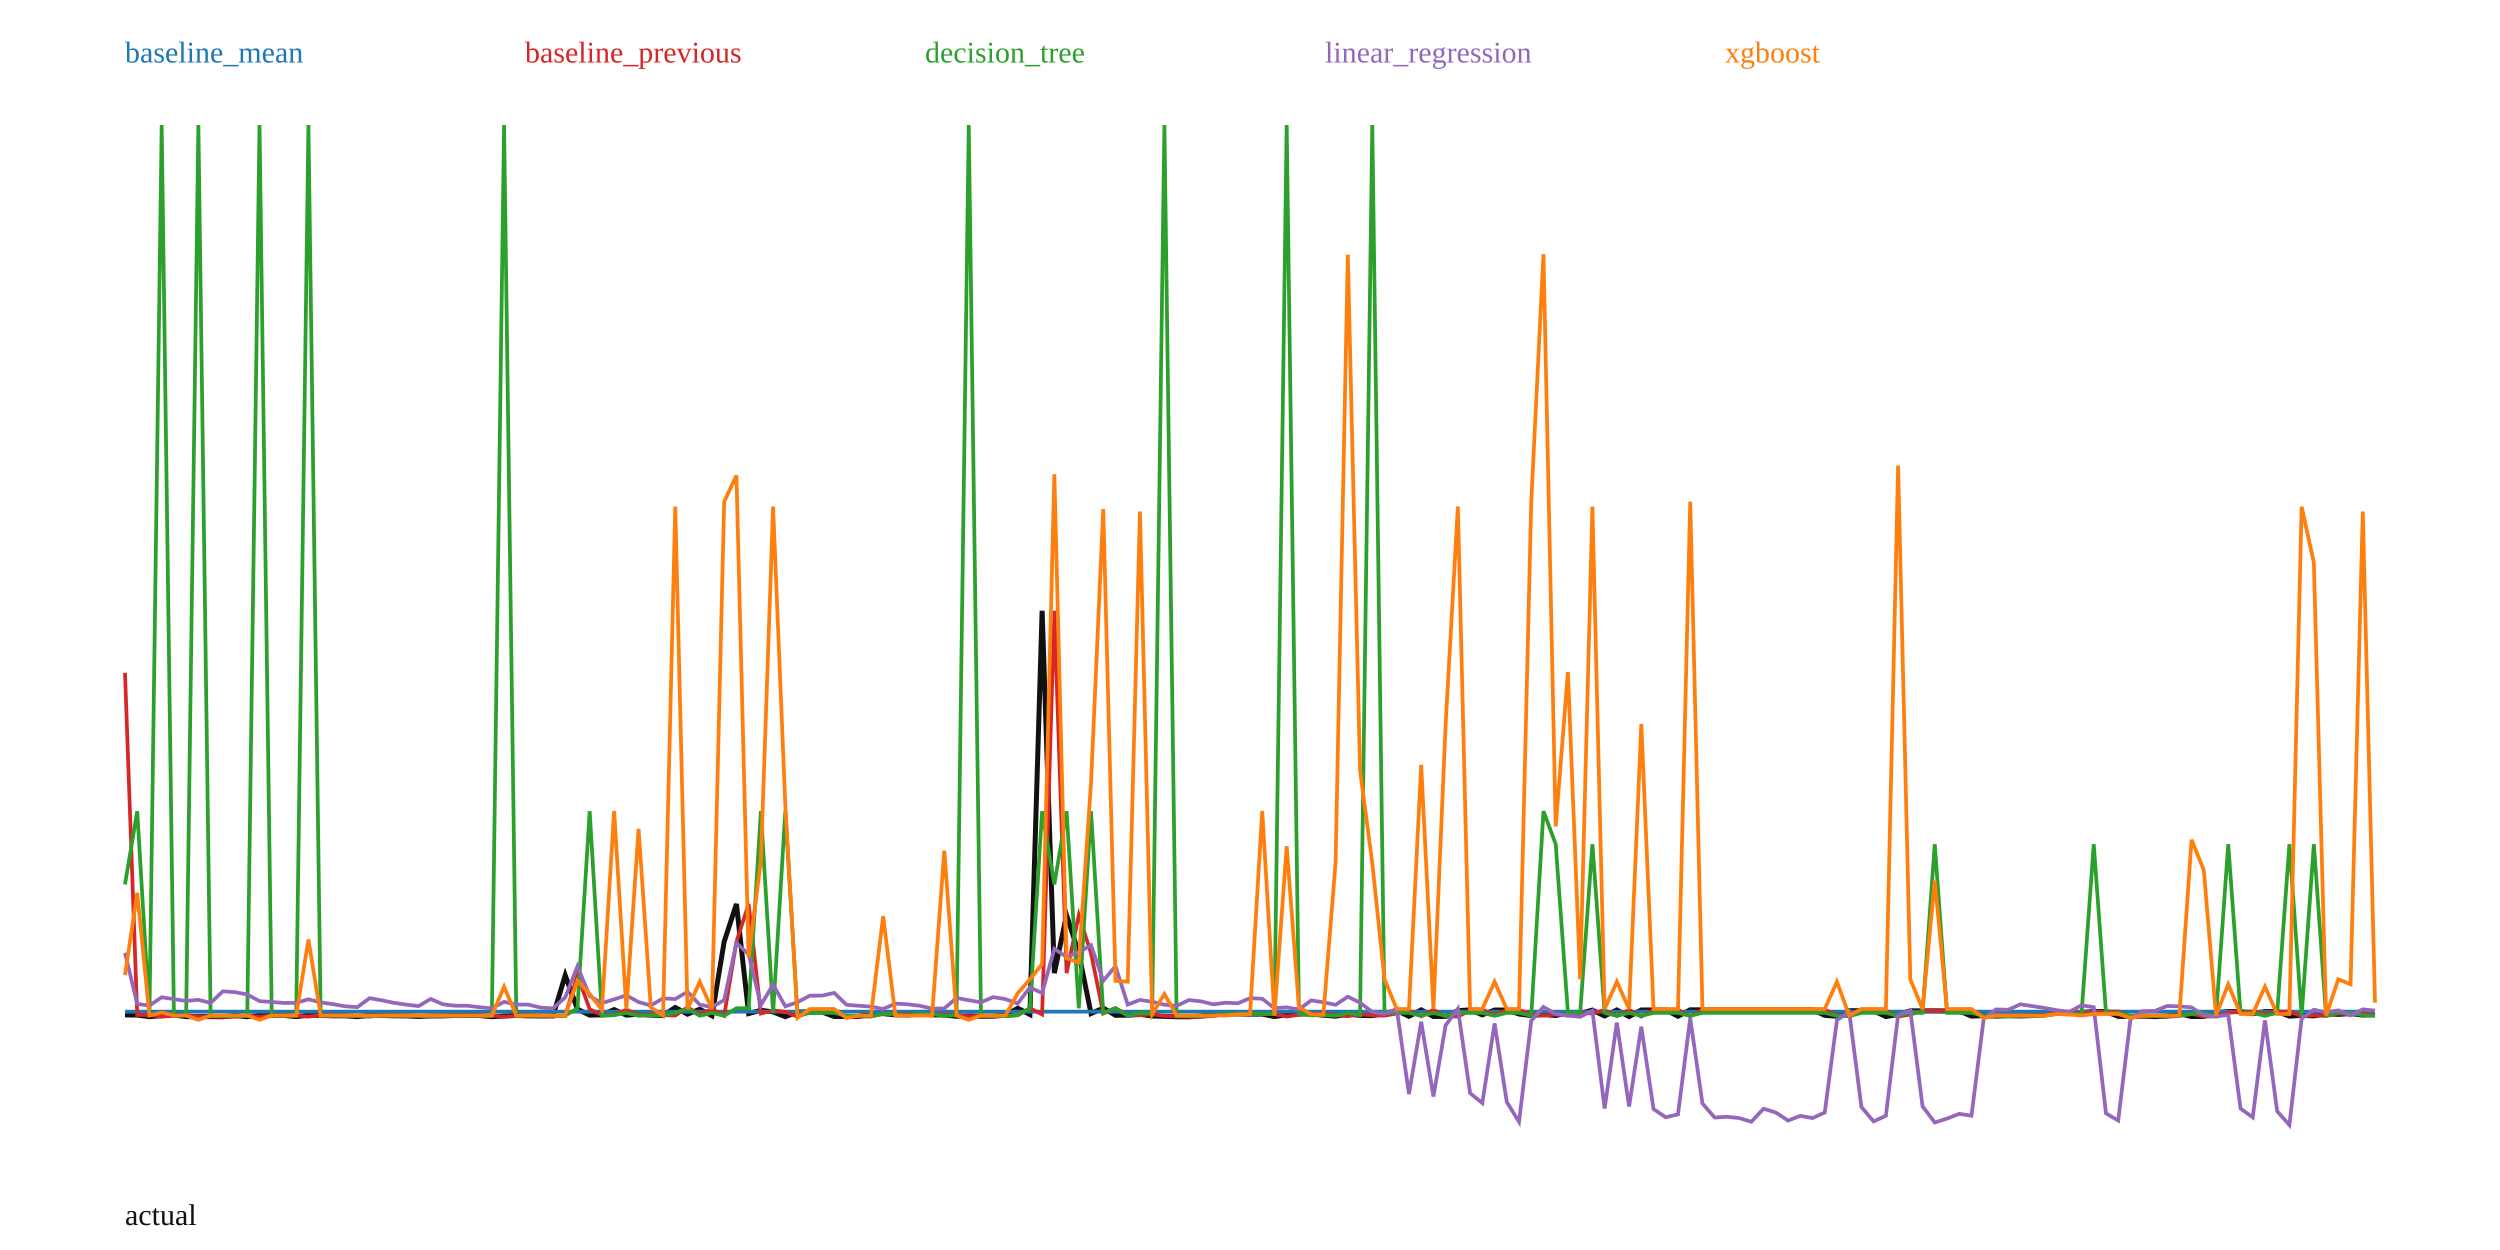
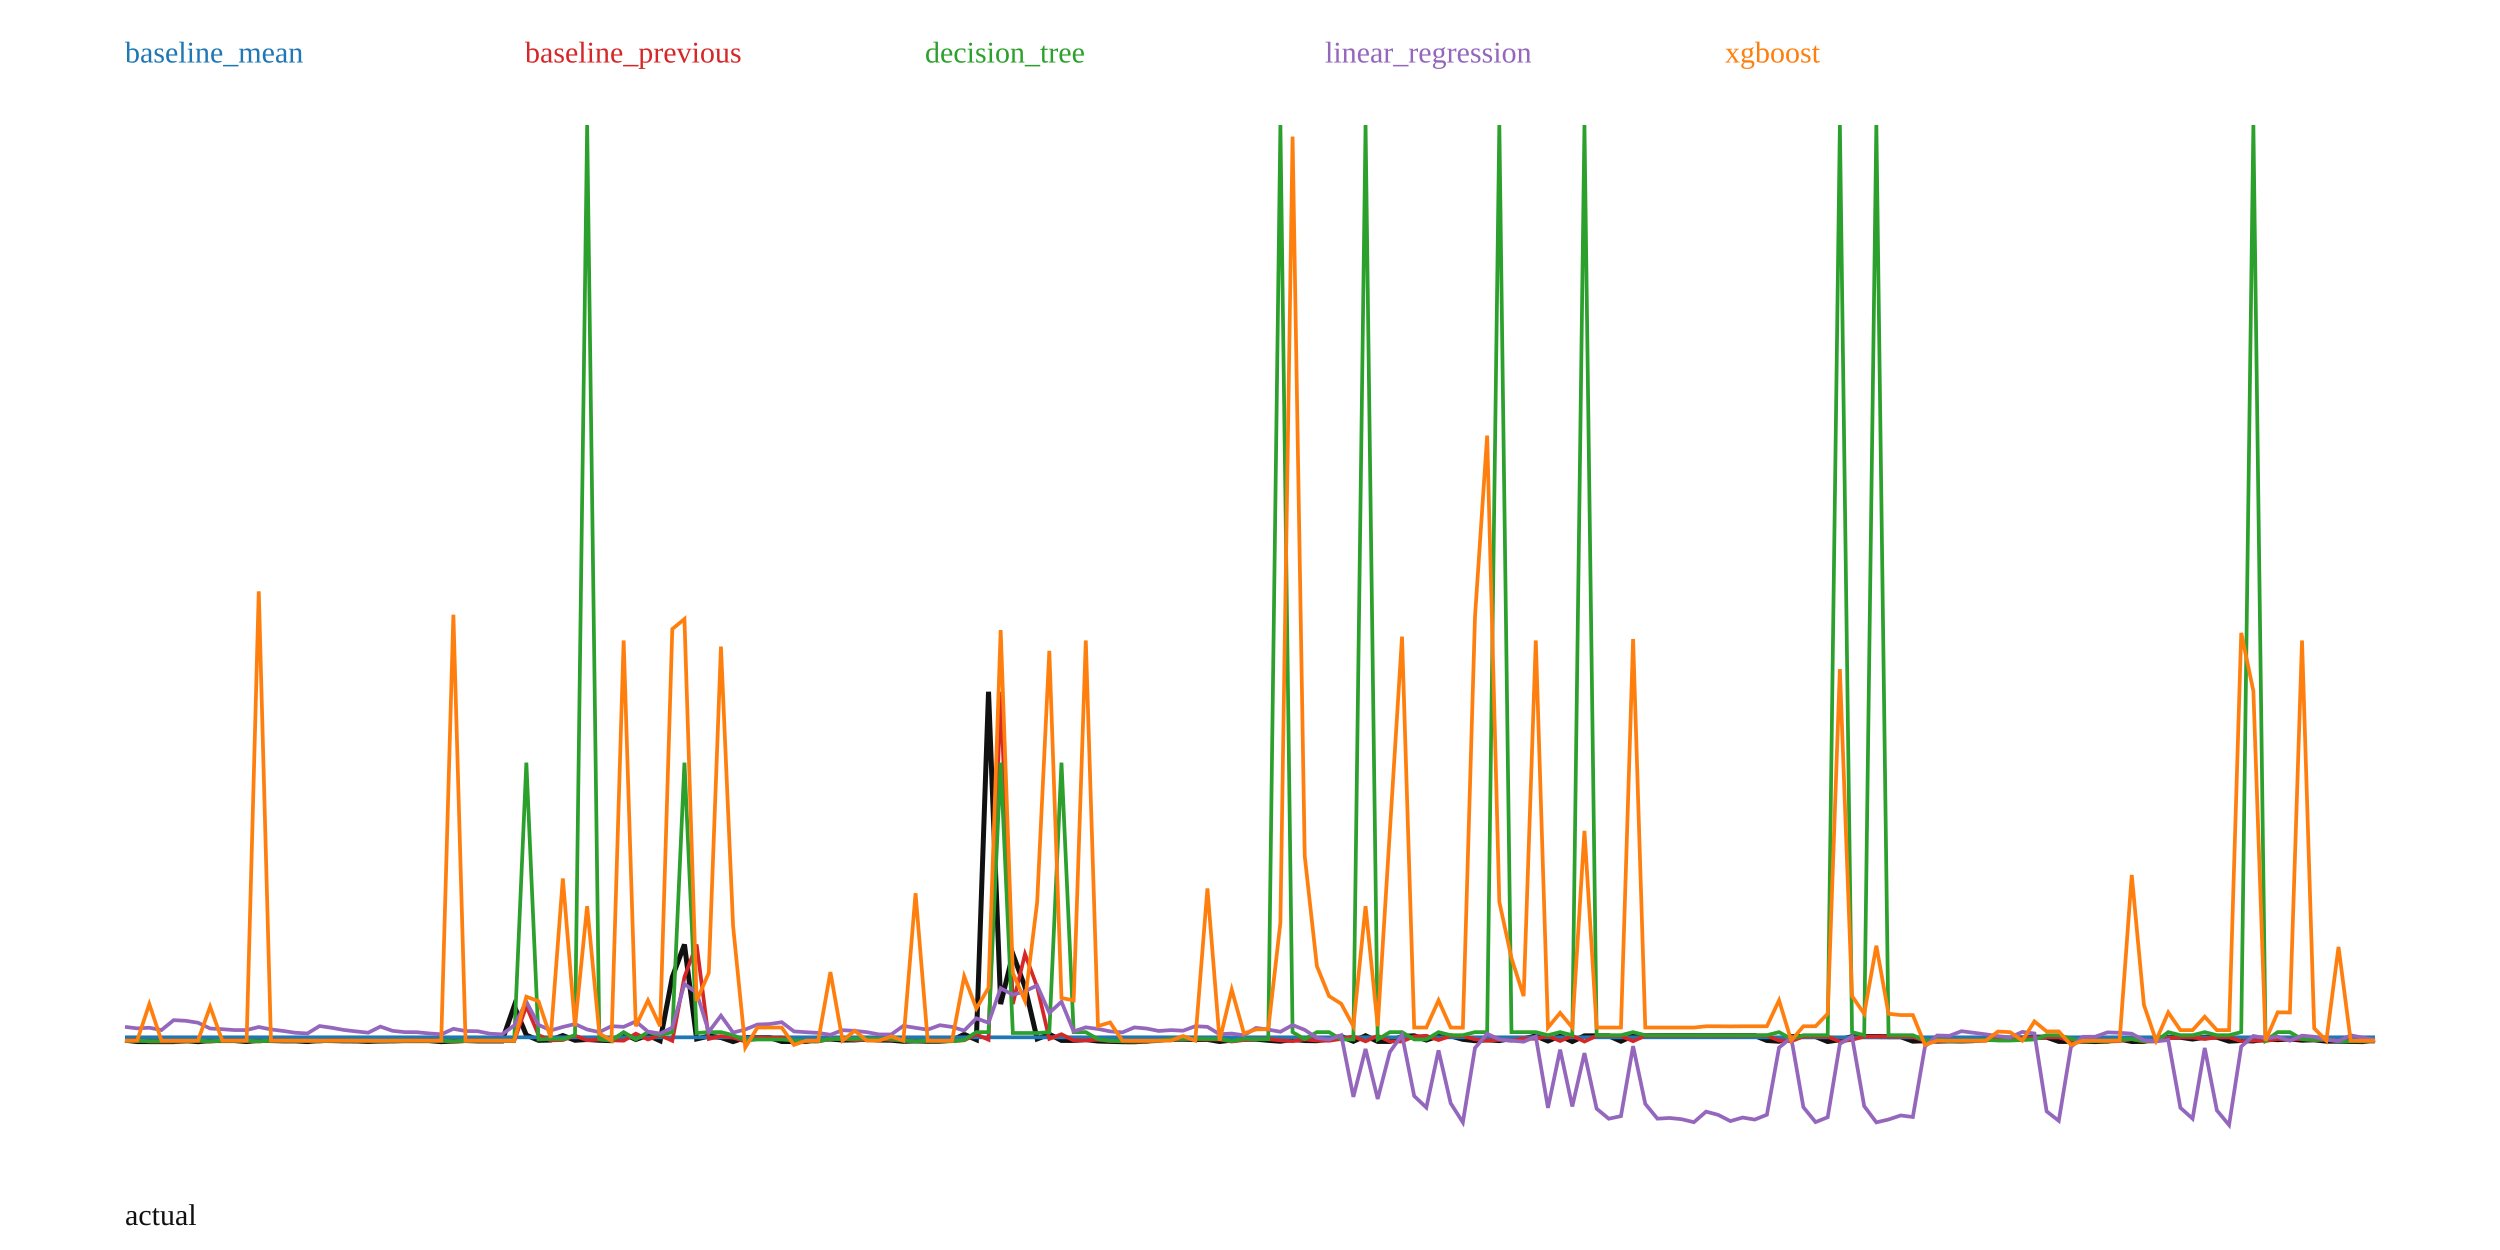
<svg xmlns="http://www.w3.org/2000/svg" width="1000" height="500" viewBox="0 0 1000 500">
  <rect width="100%" height="100%" fill="white" />
-   <polyline fill="none" stroke="#111" stroke-width="2" points="50.00,405.97 54.89,406.03 59.78,406.67 64.67,406.27 69.57,406.02 74.46,406.64 79.35,406.66 84.24,406.66 89.13,406.68 94.02,406.20 98.91,406.69 103.80,406.17 108.70,406.18 113.59,406.19 118.48,406.64 123.37,406.10 128.26,406.16 133.15,406.32 138.04,406.32 142.93,406.66 147.83,406.11 152.72,406.18 157.61,406.33 162.50,406.36 167.39,406.59 172.28,406.35 177.17,406.35 182.07,406.19 186.96,406.20 191.85,406.21 196.74,406.68 201.63,406.39 206.52,406.16 211.41,406.36 216.30,406.38 221.20,406.37 226.09,390.14 230.98,403.66 235.87,406.06 240.76,405.94 245.65,403.85 250.54,406.05 255.43,405.68 260.33,406.05 265.22,406.22 270.11,402.99 275.00,405.67 279.89,403.69 284.78,406.28 289.67,376.68 294.57,361.59 299.46,405.42 304.35,404.12 309.24,404.76 314.13,406.67 319.02,404.76 323.91,404.82 328.80,404.78 333.70,406.60 338.59,406.64 343.48,406.60 348.37,405.47 353.26,405.46 358.15,405.93 363.04,405.89 367.93,405.50 372.83,405.93 377.72,406.00 382.61,406.52 387.50,406.35 392.39,406.51 397.28,406.47 402.17,406.04 407.07,403.30 411.96,405.78 416.85,244.30 421.74,389.24 426.63,366.04 431.52,381.30 436.41,405.40 441.30,403.25 446.20,406.11 451.09,406.09 455.98,405.73 460.87,406.39 465.76,406.55 470.65,406.70 475.54,406.75 480.43,406.37 485.33,405.60 490.22,405.57 495.11,405.56 500.00,405.68 504.89,405.64 509.78,406.63 514.67,405.92 519.57,405.55 524.46,405.52 529.35,406.08 534.24,406.48 539.13,405.63 544.02,406.16 548.91,406.25 553.80,405.41 558.70,404.24 563.59,406.51 568.48,403.95 573.37,406.59 578.26,406.58 583.15,404.26 588.04,403.95 592.93,405.94 597.83,404.02 602.72,404.03 607.61,405.60 612.50,406.26 617.39,405.79 622.28,406.20 627.17,405.22 632.07,405.35 636.96,404.05 641.85,406.38 646.74,403.99 651.63,406.63 656.52,403.99 661.41,403.97 666.30,403.98 671.20,406.49 676.09,403.92 680.98,403.94 685.87,403.92 690.76,403.89 695.65,403.90 700.54,403.88 705.43,403.88 710.33,403.90 715.22,403.87 720.11,403.87 725.00,403.88 729.89,406.14 734.78,406.50 739.67,404.27 744.57,404.31 749.46,404.32 754.35,406.63 759.24,405.80 764.13,404.33 769.02,404.32 773.91,404.33 778.80,404.37 783.70,404.38 788.59,406.45 793.48,406.27 798.37,406.44 803.26,406.31 808.15,406.38 813.04,406.21 817.93,404.96 822.83,404.98 827.72,405.19 832.61,405.00 837.50,404.61 842.39,404.61 847.28,406.57 852.17,406.58 857.07,406.43 861.96,406.66 866.85,406.39 871.74,405.48 876.63,406.61 881.52,406.57 886.41,405.13 891.30,404.61 896.20,404.64 901.09,405.49 905.98,404.61 910.87,404.61 915.76,406.46 920.65,406.15 925.54,406.36 930.43,405.42 935.33,405.76 940.22,405.43 945.11,406.00 950.00,405.83" />
-   <polyline fill="none" stroke="#1f77b4" stroke-width="1.5" points="50.00,404.66 54.89,404.66 59.78,404.66 64.67,404.66 69.57,404.66 74.46,404.66 79.35,404.66 84.24,404.66 89.13,404.66 94.02,404.66 98.91,404.66 103.80,404.66 108.70,404.66 113.59,404.66 118.48,404.66 123.37,404.66 128.26,404.66 133.15,404.66 138.04,404.66 142.93,404.66 147.83,404.66 152.72,404.66 157.61,404.66 162.50,404.66 167.39,404.66 172.28,404.66 177.17,404.66 182.07,404.66 186.96,404.66 191.85,404.66 196.74,404.66 201.63,404.66 206.52,404.66 211.41,404.66 216.30,404.66 221.20,404.66 226.09,404.66 230.98,404.66 235.87,404.66 240.76,404.66 245.65,404.66 250.54,404.66 255.43,404.66 260.33,404.66 265.22,404.66 270.11,404.66 275.00,404.66 279.89,404.66 284.78,404.66 289.67,404.66 294.57,404.66 299.46,404.66 304.35,404.66 309.24,404.66 314.13,404.66 319.02,404.66 323.91,404.66 328.80,404.66 333.70,404.66 338.59,404.66 343.48,404.66 348.37,404.66 353.26,404.66 358.15,404.66 363.04,404.66 367.93,404.66 372.83,404.66 377.72,404.66 382.61,404.66 387.50,404.66 392.39,404.66 397.28,404.66 402.17,404.66 407.07,404.66 411.96,404.66 416.85,404.66 421.74,404.66 426.63,404.66 431.52,404.66 436.41,404.66 441.30,404.66 446.20,404.66 451.09,404.66 455.98,404.66 460.87,404.66 465.76,404.66 470.65,404.66 475.54,404.66 480.43,404.66 485.33,404.66 490.22,404.66 495.11,404.66 500.00,404.66 504.89,404.66 509.78,404.66 514.67,404.66 519.57,404.66 524.46,404.66 529.35,404.66 534.24,404.66 539.13,404.66 544.02,404.66 548.91,404.66 553.80,404.66 558.70,404.66 563.59,404.66 568.48,404.66 573.37,404.66 578.26,404.66 583.15,404.66 588.04,404.66 592.93,404.66 597.83,404.66 602.72,404.66 607.61,404.66 612.50,404.66 617.39,404.66 622.28,404.66 627.17,404.66 632.07,404.66 636.96,404.66 641.85,404.66 646.74,404.66 651.63,404.66 656.52,404.66 661.41,404.66 666.30,404.66 671.20,404.66 676.09,404.66 680.98,404.66 685.87,404.66 690.76,404.66 695.65,404.66 700.54,404.66 705.43,404.66 710.33,404.66 715.22,404.66 720.11,404.66 725.00,404.66 729.89,404.66 734.78,404.66 739.67,404.66 744.57,404.66 749.46,404.66 754.35,404.66 759.24,404.66 764.13,404.66 769.02,404.66 773.91,404.66 778.80,404.66 783.70,404.66 788.59,404.66 793.48,404.66 798.37,404.66 803.26,404.66 808.15,404.66 813.04,404.66 817.93,404.66 822.83,404.66 827.72,404.66 832.61,404.66 837.50,404.66 842.39,404.66 847.28,404.66 852.17,404.66 857.07,404.66 861.96,404.66 866.85,404.66 871.74,404.66 876.63,404.66 881.52,404.66 886.41,404.66 891.30,404.66 896.20,404.66 901.09,404.66 905.98,404.66 910.87,404.66 915.76,404.66 920.65,404.66 925.54,404.66 930.43,404.66 935.33,404.66 940.22,404.66 945.11,404.66 950.00,404.66" />
+   <polyline fill="none" stroke="#111" stroke-width="2" points="50.00,416.09 54.86,416.62 59.73,416.64 64.59,416.65 69.46,416.66 74.32,416.24 79.19,416.67 84.05,416.22 88.92,416.23 93.78,416.23 98.65,416.62 103.51,416.16 108.38,416.22 113.24,416.35 118.11,416.35 122.97,416.64 127.84,416.17 132.70,416.23 137.57,416.36 142.43,416.38 147.30,416.58 152.16,416.38 157.03,416.37 161.89,416.24 166.76,416.25 171.62,416.26 176.49,416.66 181.35,416.41 186.22,416.21 191.08,416.38 195.95,416.40 200.81,416.39 205.68,402.40 210.54,414.05 215.41,416.13 220.27,416.02 225.14,414.22 230.00,416.11 234.86,415.80 239.73,416.11 244.59,416.27 249.46,413.48 254.32,415.79 259.19,414.08 264.05,416.31 268.92,390.80 273.78,377.80 278.65,415.57 283.51,414.45 288.38,415.00 293.24,416.65 298.11,415.01 302.97,415.06 307.84,415.02 312.70,416.59 317.57,416.63 322.43,416.59 327.30,415.62 332.16,415.61 337.03,416.02 341.89,415.98 346.76,415.64 351.62,416.01 356.49,416.08 361.35,416.52 366.22,416.37 371.08,416.51 375.95,416.48 380.81,416.11 385.68,413.74 390.54,415.88 395.41,276.69 400.27,401.63 405.14,381.63 410.00,394.78 414.86,415.56 419.73,413.70 424.59,416.17 429.46,416.16 434.32,415.85 439.19,416.41 444.05,416.55 448.92,416.68 453.78,416.72 458.65,416.40 463.51,415.73 468.38,415.71 473.24,415.69 478.11,415.80 482.97,415.77 487.84,416.61 492.70,416.01 497.57,415.68 502.43,415.66 507.30,416.14 512.16,416.49 517.03,415.75 521.89,416.21 526.76,416.29 531.62,415.56 536.49,414.55 541.35,416.52 546.22,414.30 551.08,416.58 555.95,416.57 560.81,414.57 565.68,414.31 570.54,416.02 575.41,414.37 580.27,414.37 585.14,415.73 590.00,416.29 594.86,415.89 599.73,416.25 604.59,415.40 609.46,415.51 614.32,414.39 619.19,416.40 624.05,414.34 628.92,416.61 633.78,414.34 638.65,414.33 643.51,414.33 648.38,416.49 653.24,414.28 658.11,414.30 662.97,414.28 667.84,414.26 672.70,414.26 677.57,414.25 682.43,414.25 687.30,414.27 692.16,414.24 697.03,414.24 701.89,414.24 706.76,416.19 711.62,416.50 716.49,414.59 721.35,414.62 726.22,414.63 731.08,416.62 735.95,415.90 740.81,414.64 745.68,414.63 750.54,414.63 755.41,414.67 760.27,414.68 765.14,416.46 770.00,416.30 774.86,416.45 779.73,416.34 784.59,416.40 789.46,416.26 794.32,415.18 799.19,415.19 804.05,415.37 808.92,415.21 813.78,414.87 818.65,414.87 823.51,416.57 828.38,416.58 833.24,416.45 838.11,416.64 842.97,416.41 847.84,415.63 852.70,416.60 857.57,416.56 862.43,415.32 867.30,414.88 872.16,414.90 877.03,415.63 881.89,414.88 886.76,414.88 891.62,416.47 896.49,416.20 901.35,416.39 906.22,415.58 911.08,415.87 915.95,415.59 920.81,416.07 925.68,415.93 930.54,416.46 935.41,416.46 940.27,416.57 945.14,416.65 950.00,415.88" />
+   <polyline fill="none" stroke="#1f77b4" stroke-width="1.5" points="50.00,414.93 54.86,414.93 59.73,414.93 64.59,414.93 69.46,414.93 74.32,414.93 79.19,414.93 84.05,414.93 88.92,414.93 93.78,414.93 98.65,414.93 103.51,414.93 108.38,414.93 113.24,414.93 118.11,414.93 122.97,414.93 127.84,414.93 132.70,414.93 137.57,414.93 142.43,414.93 147.30,414.93 152.16,414.93 157.03,414.93 161.89,414.93 166.76,414.93 171.62,414.93 176.49,414.93 181.35,414.93 186.22,414.93 191.08,414.93 195.95,414.93 200.81,414.93 205.68,414.93 210.54,414.93 215.41,414.93 220.27,414.93 225.14,414.93 230.00,414.93 234.86,414.93 239.73,414.93 244.59,414.93 249.46,414.93 254.32,414.93 259.19,414.93 264.05,414.93 268.92,414.93 273.78,414.93 278.65,414.93 283.51,414.93 288.38,414.93 293.24,414.93 298.11,414.93 302.97,414.93 307.84,414.93 312.70,414.93 317.57,414.93 322.43,414.93 327.30,414.93 332.16,414.93 337.03,414.93 341.89,414.93 346.76,414.93 351.62,414.93 356.49,414.93 361.35,414.93 366.22,414.93 371.08,414.93 375.95,414.93 380.81,414.93 385.68,414.93 390.54,414.93 395.41,414.93 400.27,414.93 405.14,414.93 410.00,414.93 414.86,414.93 419.73,414.93 424.59,414.93 429.46,414.93 434.32,414.93 439.19,414.93 444.05,414.93 448.92,414.93 453.78,414.93 458.65,414.93 463.51,414.93 468.38,414.93 473.24,414.93 478.11,414.93 482.97,414.93 487.84,414.93 492.70,414.93 497.57,414.93 502.43,414.93 507.30,414.93 512.16,414.93 517.03,414.93 521.89,414.93 526.76,414.93 531.62,414.93 536.49,414.93 541.35,414.93 546.22,414.93 551.08,414.93 555.95,414.93 560.81,414.93 565.68,414.93 570.54,414.93 575.41,414.93 580.27,414.93 585.14,414.93 590.00,414.93 594.86,414.93 599.73,414.93 604.59,414.93 609.46,414.93 614.32,414.93 619.19,414.93 624.05,414.93 628.92,414.93 633.78,414.93 638.65,414.93 643.51,414.93 648.38,414.93 653.24,414.93 658.11,414.93 662.97,414.93 667.84,414.93 672.70,414.93 677.57,414.93 682.43,414.93 687.30,414.93 692.16,414.93 697.03,414.93 701.89,414.93 706.76,414.93 711.62,414.93 716.49,414.93 721.35,414.93 726.22,414.93 731.08,414.93 735.95,414.93 740.81,414.93 745.68,414.93 750.54,414.93 755.41,414.93 760.27,414.93 765.14,414.93 770.00,414.93 774.86,414.93 779.73,414.93 784.59,414.93 789.46,414.93 794.32,414.93 799.19,414.93 804.05,414.93 808.92,414.93 813.78,414.93 818.65,414.93 823.51,414.93 828.38,414.93 833.24,414.93 838.11,414.93 842.97,414.93 847.84,414.93 852.70,414.93 857.57,414.93 862.43,414.93 867.30,414.93 872.16,414.93 877.03,414.93 881.89,414.93 886.76,414.93 891.62,414.93 896.49,414.93 901.35,414.93 906.22,414.93 911.08,414.93 915.95,414.93 920.81,414.93 925.68,414.93 930.54,414.93 935.41,414.93 940.27,414.93 945.14,414.93 950.00,414.93" />
  <text x="50" y="25" fill="#1f77b4">baseline_mean</text>
-   <polyline fill="none" stroke="#d62728" stroke-width="1.5" points="50.00,269.13 54.89,405.97 59.78,406.03 64.67,406.67 69.57,406.27 74.46,406.02 79.35,406.64 84.24,406.66 89.13,406.66 94.02,406.68 98.91,406.20 103.80,406.69 108.70,406.17 113.59,406.18 118.48,406.19 123.37,406.64 128.26,406.10 133.15,406.16 138.04,406.32 142.93,406.32 147.83,406.66 152.72,406.11 157.61,406.18 162.50,406.33 167.39,406.36 172.28,406.59 177.17,406.35 182.07,406.35 186.96,406.19 191.85,406.20 196.74,406.21 201.63,406.68 206.52,406.39 211.41,406.16 216.30,406.36 221.20,406.38 226.09,406.37 230.98,390.14 235.87,403.66 240.76,406.06 245.65,405.94 250.54,403.85 255.43,406.05 260.33,405.68 265.22,406.05 270.11,406.22 275.00,402.99 279.89,405.67 284.78,403.69 289.67,406.28 294.57,376.68 299.46,361.59 304.35,405.42 309.24,404.12 314.13,404.76 319.02,406.67 323.91,404.76 328.80,404.82 333.70,404.78 338.59,406.60 343.48,406.64 348.37,406.60 353.26,405.47 358.15,405.46 363.04,405.93 367.93,405.89 372.83,405.50 377.72,405.93 382.61,406.00 387.50,406.52 392.39,406.35 397.28,406.51 402.17,406.47 407.07,406.04 411.96,403.30 416.85,405.78 421.74,244.30 426.63,389.24 431.52,366.04 436.41,381.30 441.30,405.40 446.20,403.25 451.09,406.11 455.98,406.09 460.87,405.73 465.76,406.39 470.65,406.55 475.54,406.70 480.43,406.75 485.33,406.37 490.22,405.60 495.11,405.57 500.00,405.56 504.89,405.68 509.78,405.64 514.67,406.63 519.57,405.92 524.46,405.55 529.35,405.52 534.24,406.08 539.13,406.48 544.02,405.63 548.91,406.16 553.80,406.25 558.70,405.41 563.59,404.24 568.48,406.51 573.37,403.95 578.26,406.59 583.15,406.58 588.04,404.26 592.93,403.95 597.83,405.94 602.72,404.02 607.61,404.03 612.50,405.60 617.39,406.26 622.28,405.79 627.17,406.20 632.07,405.22 636.96,405.35 641.85,404.05 646.74,406.38 651.63,403.99 656.52,406.63 661.41,403.99 666.30,403.97 671.20,403.98 676.09,406.49 680.98,403.92 685.87,403.94 690.76,403.92 695.65,403.89 700.54,403.90 705.43,403.88 710.33,403.88 715.22,403.90 720.11,403.87 725.00,403.87 729.89,403.88 734.78,406.14 739.67,406.50 744.57,404.27 749.46,404.31 754.35,404.32 759.24,406.63 764.13,405.80 769.02,404.33 773.91,404.32 778.80,404.33 783.70,404.37 788.59,404.38 793.48,406.45 798.37,406.27 803.26,406.44 808.15,406.31 813.04,406.38 817.93,406.21 822.83,404.96 827.72,404.98 832.61,405.19 837.50,405.00 842.39,404.61 847.28,404.61 852.17,406.57 857.07,406.58 861.96,406.43 866.85,406.66 871.74,406.39 876.63,405.48 881.52,406.61 886.41,406.57 891.30,405.13 896.20,404.61 901.09,404.64 905.98,405.49 910.87,404.61 915.76,404.61 920.65,406.46 925.54,406.15 930.43,406.36 935.33,405.42 940.22,405.76 945.11,405.43 950.00,406.00" />
+   <polyline fill="none" stroke="#d62728" stroke-width="1.5" points="50.00,416.31 54.86,416.09 59.73,416.62 64.59,416.64 69.46,416.65 74.32,416.66 79.19,416.24 84.05,416.67 88.92,416.22 93.78,416.23 98.65,416.23 103.51,416.62 108.38,416.16 113.24,416.22 118.11,416.35 122.97,416.35 127.84,416.64 132.70,416.17 137.57,416.23 142.43,416.36 147.30,416.38 152.16,416.58 157.03,416.38 161.89,416.37 166.76,416.24 171.62,416.25 176.49,416.26 181.35,416.66 186.22,416.41 191.08,416.21 195.95,416.38 200.81,416.40 205.68,416.39 210.54,402.40 215.41,414.05 220.27,416.13 225.14,416.02 230.00,414.22 234.86,416.11 239.73,415.80 244.59,416.11 249.46,416.27 254.32,413.48 259.19,415.79 264.05,414.08 268.92,416.31 273.78,390.80 278.65,377.80 283.51,415.57 288.38,414.45 293.24,415.00 298.11,416.65 302.97,415.01 307.84,415.06 312.70,415.02 317.57,416.59 322.43,416.63 327.30,416.59 332.16,415.62 337.03,415.61 341.89,416.02 346.76,415.98 351.62,415.64 356.49,416.01 361.35,416.08 366.22,416.52 371.08,416.37 375.95,416.51 380.81,416.48 385.68,416.11 390.54,413.74 395.41,415.88 400.27,276.69 405.14,401.63 410.00,381.63 414.86,394.78 419.73,415.56 424.59,413.70 429.46,416.17 434.32,416.16 439.19,415.85 444.05,416.41 448.92,416.55 453.78,416.68 458.65,416.72 463.51,416.40 468.38,415.73 473.24,415.71 478.11,415.69 482.97,415.80 487.84,415.77 492.70,416.61 497.57,416.01 502.43,415.68 507.30,415.66 512.16,416.14 517.03,416.49 521.89,415.75 526.76,416.21 531.62,416.29 536.49,415.56 541.35,414.55 546.22,416.52 551.08,414.30 555.95,416.58 560.81,416.57 565.68,414.57 570.54,414.31 575.41,416.02 580.27,414.37 585.14,414.37 590.00,415.73 594.86,416.29 599.73,415.89 604.59,416.25 609.46,415.40 614.32,415.51 619.19,414.39 624.05,416.40 628.92,414.34 633.78,416.61 638.65,414.34 643.51,414.33 648.38,414.33 653.24,416.49 658.11,414.28 662.97,414.30 667.84,414.28 672.70,414.26 677.57,414.26 682.43,414.25 687.30,414.25 692.16,414.27 697.03,414.24 701.89,414.24 706.76,414.24 711.62,416.19 716.49,416.50 721.35,414.59 726.22,414.62 731.08,414.63 735.95,416.62 740.81,415.90 745.68,414.64 750.54,414.63 755.41,414.63 760.27,414.67 765.14,414.68 770.00,416.46 774.86,416.30 779.73,416.45 784.59,416.34 789.46,416.40 794.32,416.26 799.19,415.18 804.05,415.19 808.92,415.37 813.78,415.21 818.65,414.87 823.51,414.87 828.38,416.57 833.24,416.58 838.11,416.45 842.97,416.64 847.84,416.41 852.70,415.63 857.57,416.60 862.43,416.56 867.30,415.32 872.16,414.88 877.03,414.90 881.89,415.63 886.76,414.88 891.62,414.88 896.49,416.47 901.35,416.20 906.22,416.39 911.08,415.58 915.95,415.87 920.81,415.59 925.68,416.07 930.54,415.93 935.41,416.46 940.27,416.46 945.14,416.57 950.00,416.65" />
  <text x="210" y="25" fill="#d62728">baseline_previous</text>
-   <polyline fill="none" stroke="#2ca02c" stroke-width="1.5" points="50.00,353.77 54.89,324.48 59.78,406.09 64.67,50.00 69.57,406.26 74.46,406.09 79.35,50.00 84.24,406.45 89.13,406.45 94.02,406.45 98.91,406.26 103.80,50.00 108.70,406.26 113.59,406.26 118.48,406.26 123.37,50.00 128.26,406.26 133.15,406.26 138.04,406.26 142.93,406.26 147.83,406.45 152.72,406.26 157.61,406.26 162.50,406.26 167.39,406.26 172.28,406.45 177.17,406.26 182.07,406.26 186.96,406.26 191.85,406.26 196.74,406.26 201.63,50.00 206.52,406.26 211.41,406.26 216.30,406.26 221.20,406.26 226.09,406.26 230.98,403.30 235.87,324.48 240.76,406.32 245.65,406.09 250.54,405.15 255.43,406.32 260.33,406.09 265.22,406.09 270.11,405.15 275.00,403.30 279.89,406.32 284.78,405.15 289.67,406.32 294.57,403.30 299.46,403.30 304.35,324.48 309.24,405.15 314.13,324.48 319.02,406.32 323.91,405.15 328.80,405.15 333.70,405.15 338.59,406.32 343.48,406.45 348.37,406.45 353.26,405.58 358.15,405.58 363.04,406.32 367.93,405.58 372.83,405.58 377.72,406.32 382.61,406.09 387.50,50.00 392.39,406.26 397.28,406.45 402.17,406.45 407.07,406.09 411.96,403.30 416.85,324.48 421.74,353.77 426.63,324.48 431.52,403.30 436.41,324.48 441.30,405.12 446.20,403.30 451.09,406.32 455.98,405.15 460.87,405.58 465.76,50.00 470.65,406.45 475.54,406.45 480.43,406.45 485.33,406.26 490.22,405.58 495.11,405.58 500.00,405.58 504.89,405.58 509.78,405.58 514.67,50.00 519.57,405.58 524.46,406.09 529.35,406.09 534.24,406.32 539.13,405.15 544.02,406.09 548.91,50.00 553.80,405.15 558.70,405.15 563.59,405.15 568.48,406.32 573.37,405.15 578.26,406.32 583.15,405.15 588.04,405.15 592.93,405.15 597.83,406.32 602.72,405.15 607.61,405.15 612.50,406.32 617.39,324.48 622.28,337.68 627.17,405.15 632.07,405.15 636.96,337.68 641.85,405.15 646.74,406.32 651.63,405.15 656.52,406.32 661.41,405.15 666.30,405.15 671.20,405.15 676.09,406.32 680.98,405.15 685.87,405.15 690.76,405.15 695.65,405.15 700.54,405.15 705.43,405.15 710.33,405.15 715.22,405.15 720.11,405.15 725.00,405.15 729.89,405.15 734.78,406.32 739.67,406.45 744.57,405.15 749.46,405.15 754.35,405.15 759.24,406.32 764.13,405.15 769.02,405.15 773.91,337.68 778.80,405.15 783.70,405.15 788.59,405.15 793.48,406.32 798.37,406.26 803.26,406.45 808.15,406.26 813.04,406.26 817.93,406.26 822.83,405.58 827.72,405.58 832.61,405.58 837.50,337.68 842.39,405.15 847.28,405.15 852.17,406.32 857.07,406.45 861.96,406.45 866.85,406.45 871.74,406.26 876.63,405.58 881.52,405.40 886.41,406.45 891.30,337.68 896.20,405.15 901.09,405.15 905.98,406.32 910.87,405.15 915.76,337.68 920.65,406.32 925.54,337.68 930.43,406.26 935.33,405.15 940.22,405.15 945.11,406.09 950.00,406.32" />
+   <polyline fill="none" stroke="#2ca02c" stroke-width="1.5" points="50.00,416.30 54.86,416.30 59.73,416.47 64.59,416.47 69.46,416.47 74.32,416.47 79.19,416.30 84.05,416.47 88.92,416.30 93.78,416.30 98.65,416.30 103.51,416.47 108.38,416.30 113.24,416.30 118.11,416.30 122.97,416.30 127.84,416.47 132.70,416.30 137.57,416.30 142.43,416.30 147.30,416.30 152.16,416.47 157.03,416.30 161.89,416.30 166.76,416.30 171.62,416.30 176.49,416.30 181.35,416.47 186.22,416.30 191.08,416.30 195.95,416.30 200.81,416.30 205.68,416.30 210.54,305.05 215.41,415.78 220.27,415.56 225.14,415.69 230.00,414.08 234.86,50.00 239.73,415.69 244.59,416.30 249.46,412.85 254.32,415.78 259.19,412.85 264.05,414.08 268.92,412.85 273.78,305.05 278.65,413.21 283.51,412.85 288.38,412.85 293.24,414.08 298.11,416.18 302.97,415.78 307.84,415.78 312.70,415.78 317.57,416.18 322.43,416.47 327.30,416.47 332.16,415.59 337.03,415.59 341.89,415.59 346.76,415.59 351.62,415.59 356.49,415.59 361.35,416.30 366.22,416.47 371.08,416.30 375.95,416.47 380.81,416.47 385.68,415.96 390.54,412.85 395.41,412.85 400.27,305.05 405.14,413.21 410.00,413.21 414.86,413.21 419.73,412.85 424.59,305.05 429.46,412.85 434.32,412.85 439.19,415.69 444.05,416.30 448.92,416.47 453.78,416.47 458.65,416.47 463.51,416.30 468.38,415.59 473.24,415.59 478.11,415.59 482.97,415.59 487.84,415.59 492.70,416.47 497.57,415.59 502.43,415.69 507.30,415.69 512.16,50.00 517.03,412.85 521.89,415.69 526.76,412.85 531.62,412.85 536.49,415.78 541.35,415.78 546.22,50.00 551.08,415.78 555.95,412.85 560.81,412.85 565.68,415.78 570.54,415.78 575.41,412.85 580.27,414.08 585.14,414.08 590.00,412.85 594.86,412.85 599.73,50.00 604.59,412.85 609.46,412.85 614.32,412.85 619.19,414.08 624.05,412.85 628.92,414.08 633.78,50.00 638.65,414.08 643.51,414.08 648.38,414.08 653.24,412.85 658.11,414.08 662.97,414.08 667.84,414.08 672.70,414.08 677.57,414.08 682.43,414.08 687.30,414.08 692.16,414.08 697.03,414.08 701.89,414.08 706.76,414.08 711.62,412.85 716.49,415.56 721.35,414.08 726.22,414.08 731.08,414.08 735.95,50.00 740.81,412.85 745.68,414.08 750.54,50.00 755.41,414.08 760.27,414.08 765.14,414.08 770.00,416.18 774.86,415.96 779.73,416.47 784.59,416.30 789.46,416.30 794.32,415.96 799.19,416.20 804.05,416.20 808.92,416.02 813.78,415.78 818.65,414.08 823.51,414.08 828.38,415.56 833.24,416.47 838.11,416.47 842.97,416.47 847.84,415.96 852.70,415.59 857.57,416.47 862.43,416.47 867.30,412.85 872.16,414.08 877.03,414.08 881.89,412.85 886.76,414.08 891.62,414.08 896.49,412.85 901.35,50.00 906.22,416.30 911.08,412.85 915.95,412.85 920.81,415.69 925.68,415.96 930.54,415.69 935.41,416.47 940.27,416.47 945.14,416.47 950.00,416.47" />
  <text x="370" y="25" fill="#2ca02c">decision_tree</text>
-   <polyline fill="none" stroke="#9467bd" stroke-width="1.5" points="50.00,381.14 54.89,401.61 59.78,402.20 64.67,398.91 69.57,399.66 74.46,400.37 79.35,399.94 84.24,401.14 89.13,396.54 94.02,396.86 98.91,397.80 103.80,400.45 108.70,400.79 113.59,401.18 118.48,401.17 123.37,399.72 128.26,400.96 133.15,401.65 138.04,402.53 142.93,402.87 147.83,399.27 152.72,400.12 157.61,401.15 162.50,401.84 167.39,402.45 172.28,399.58 177.17,401.72 182.07,402.29 186.96,402.29 191.85,402.90 196.74,403.32 201.63,400.74 206.52,401.82 211.41,401.84 216.30,403.06 221.20,403.36 226.09,398.95 230.98,386.54 235.87,398.42 240.76,401.25 245.65,399.72 250.54,398.14 255.43,400.84 260.33,402.18 265.22,399.33 270.11,399.63 275.00,396.69 279.89,401.87 284.78,402.81 289.67,400.04 294.57,377.18 299.46,381.71 304.35,402.03 309.24,393.84 314.13,402.54 319.02,400.88 323.91,398.26 328.80,398.24 333.70,397.17 338.59,401.91 343.48,402.30 348.37,402.64 353.26,403.59 358.15,401.44 363.04,401.72 367.93,402.31 372.83,403.45 377.72,403.39 382.61,399.17 387.50,400.09 392.39,400.91 397.28,398.85 402.17,399.65 407.07,401.43 411.96,394.98 416.85,397.24 421.74,379.52 426.63,382.77 431.52,380.85 436.41,378.12 441.30,392.32 446.20,386.47 451.09,401.84 455.98,399.97 460.87,400.72 465.76,401.88 470.65,402.36 475.54,400.01 480.43,400.54 485.33,401.73 490.22,401.09 495.11,401.32 500.00,399.27 504.89,399.50 509.78,403.28 514.67,402.95 519.57,403.79 524.46,400.17 529.35,400.92 534.24,401.93 539.13,398.67 544.02,401.07 548.91,404.77 553.80,405.59 558.70,403.58 563.59,437.63 568.48,408.69 573.37,438.61 578.26,410.09 583.15,403.46 588.04,437.27 592.93,441.23 597.83,409.36 602.72,440.82 607.61,448.73 612.50,408.28 617.39,402.75 622.28,405.64 627.17,406.23 632.07,406.72 636.96,404.27 641.85,443.42 646.74,409.05 651.63,442.62 656.52,410.67 661.41,443.62 666.30,446.91 671.20,445.74 676.09,407.32 680.98,441.41 685.87,447.02 690.76,446.70 695.65,447.23 700.54,448.70 705.43,443.49 710.33,445.01 715.22,448.23 720.11,446.34 725.00,447.22 729.89,445.00 734.78,408.04 739.67,404.72 744.57,442.81 749.46,448.57 754.35,446.33 759.24,406.07 764.13,404.18 769.02,442.52 773.91,448.99 778.80,447.44 783.70,445.54 788.59,446.28 793.48,407.52 798.37,403.77 803.26,403.91 808.15,401.72 813.04,402.46 817.93,403.21 822.83,404.09 827.72,404.74 832.61,402.09 837.50,402.89 842.39,445.33 847.28,448.22 852.17,407.69 857.07,404.46 861.96,404.37 866.85,402.40 871.74,402.55 876.63,402.96 881.52,406.10 886.41,406.59 891.30,405.98 896.20,443.39 901.09,446.94 905.98,408.13 910.87,444.48 915.76,450.00 920.65,407.44 925.54,403.88 930.43,404.99 935.33,404.14 940.22,406.15 945.11,403.74 950.00,404.25" />
+   <polyline fill="none" stroke="#9467bd" stroke-width="1.5" points="50.00,410.75 54.86,411.34 59.73,411.09 64.59,412.03 69.46,408.06 74.32,408.32 79.19,409.08 84.05,411.39 88.92,411.68 93.78,412.03 98.65,412.02 103.51,410.80 108.38,411.77 113.24,412.38 118.11,413.10 122.97,413.39 127.84,410.41 132.70,411.11 137.57,411.99 142.43,412.56 147.30,413.07 152.16,410.64 157.03,412.33 161.89,412.85 166.76,412.88 171.62,413.37 176.49,413.72 181.35,411.53 186.22,412.41 191.08,412.49 195.95,413.48 200.81,413.75 205.68,410.18 210.54,400.69 215.41,409.93 220.27,412.19 225.14,410.78 230.00,409.61 234.86,411.80 239.73,412.85 244.59,410.46 249.46,410.74 254.32,408.58 259.19,412.64 264.05,413.42 268.92,411.03 273.78,393.58 278.65,397.09 283.51,412.73 288.38,406.26 293.24,413.02 298.11,411.80 302.97,409.82 307.84,409.62 312.70,408.87 317.57,412.56 322.43,412.88 327.30,413.15 332.16,413.92 337.03,412.07 341.89,412.36 346.76,412.86 351.62,413.78 356.49,413.78 361.35,410.35 366.22,411.13 371.08,411.86 375.95,410.08 380.81,410.77 385.68,412.22 390.54,407.33 395.41,409.10 400.27,395.27 405.14,397.92 410.00,396.51 414.86,394.16 419.73,405.16 424.59,400.69 429.46,412.58 434.32,410.93 439.19,411.57 444.05,412.55 448.92,412.96 453.78,410.96 458.65,411.41 463.51,412.39 468.38,412.04 473.24,412.28 478.11,410.49 482.97,410.74 487.84,413.69 492.70,413.42 497.57,414.12 502.43,411.18 507.30,411.84 512.16,412.71 517.03,410.01 521.89,411.96 526.76,415.16 531.62,415.84 536.49,414.07 541.35,438.75 546.22,419.58 551.08,439.58 555.95,420.77 560.81,413.97 565.68,438.41 570.54,443.03 575.41,420.13 580.27,441.30 585.14,448.94 590.00,419.18 594.86,413.51 599.73,415.77 604.59,416.27 609.46,416.68 614.32,414.58 619.19,443.16 624.05,419.86 628.92,442.59 633.78,421.24 638.65,443.48 643.51,447.49 648.38,446.45 653.24,418.45 658.11,441.55 662.97,447.47 667.84,447.19 672.70,447.69 677.57,448.88 682.43,444.65 687.30,445.96 692.16,448.44 697.03,447.02 701.89,447.83 706.76,445.89 711.62,419.06 716.49,415.06 721.35,442.87 726.22,448.84 731.08,446.89 735.95,417.53 740.81,414.64 745.68,442.45 750.54,448.95 755.41,447.80 760.27,446.18 765.14,446.79 770.00,418.58 774.86,414.19 779.73,414.34 784.59,412.48 789.46,413.10 794.32,413.74 799.19,414.45 804.05,415.01 808.92,412.75 813.78,413.40 818.65,444.53 823.51,448.32 828.38,418.75 833.24,414.72 838.11,414.69 842.97,412.95 847.84,413.11 852.70,413.48 857.57,416.10 862.43,416.51 867.30,416.04 872.16,443.11 877.03,447.46 881.89,419.18 886.76,444.16 891.62,450.00 896.49,418.59 901.35,414.38 906.22,415.30 911.08,414.71 915.95,416.29 920.81,414.25 925.68,414.72 930.54,415.90 935.41,416.40 940.27,414.12 945.14,415.10 950.00,415.90" />
  <text x="530" y="25" fill="#9467bd">linear_regression</text>
-   <polyline fill="none" stroke="#ff7f0e" stroke-width="1.5" points="50.00,390.03 54.89,357.18 59.78,406.21 64.67,405.01 69.57,406.21 74.46,406.21 79.35,407.92 84.24,406.21 89.13,406.21 94.02,406.21 98.91,406.21 103.80,407.92 108.70,406.21 113.59,406.21 118.48,406.21 123.37,375.80 128.26,406.21 133.15,406.21 138.04,406.21 142.93,406.21 147.83,406.21 152.72,406.21 157.61,406.21 162.50,406.21 167.39,406.21 172.28,406.21 177.17,406.21 182.07,406.21 186.96,406.21 191.85,406.21 196.74,406.21 201.63,394.69 206.52,406.21 211.41,406.21 216.30,406.21 221.20,406.21 226.09,406.21 230.98,392.31 235.87,397.58 240.76,403.92 245.65,324.41 250.54,403.61 255.43,331.57 260.33,402.94 265.22,406.21 270.11,202.62 275.00,403.61 279.89,392.69 284.78,403.61 289.67,200.69 294.57,190.17 299.46,382.94 304.35,344.48 309.24,202.62 314.13,322.29 319.02,407.18 323.91,403.61 328.80,403.61 333.70,403.61 338.59,407.18 343.48,406.21 348.37,406.21 353.26,366.47 358.15,406.21 363.04,406.32 367.93,406.21 372.83,406.21 377.72,340.24 382.61,406.21 387.50,407.92 392.39,406.21 397.28,406.21 402.17,406.21 407.07,397.31 411.96,391.71 416.85,385.68 421.74,189.69 426.63,383.31 431.52,385.03 436.41,313.10 441.30,203.59 446.20,392.31 451.09,392.69 455.98,204.61 460.87,405.73 465.76,397.60 470.65,406.21 475.54,406.21 480.43,406.21 485.33,406.21 490.22,406.21 495.11,405.73 500.00,405.73 504.89,324.41 509.78,406.21 514.67,338.49 519.57,402.94 524.46,405.73 529.35,405.80 534.24,344.91 539.13,101.88 544.02,308.19 548.91,345.22 553.80,391.71 558.70,403.61 563.59,403.61 568.48,305.97 573.37,403.61 578.26,289.59 583.15,202.62 588.04,403.61 592.93,403.61 597.83,392.69 602.72,403.61 607.61,403.61 612.50,200.69 617.39,101.67 622.28,330.60 627.17,268.82 632.07,391.71 636.96,202.62 641.85,403.61 646.74,392.69 651.63,403.61 656.52,289.59 661.41,403.61 666.30,403.61 671.20,403.61 676.09,200.69 680.98,403.61 685.87,403.61 690.76,403.61 695.65,403.61 700.54,403.61 705.43,403.61 710.33,403.61 715.22,403.61 720.11,403.61 725.00,403.61 729.89,403.61 734.78,392.69 739.67,406.21 744.57,403.61 749.46,403.61 754.35,403.61 759.24,186.22 764.13,391.71 769.02,403.61 773.91,352.28 778.80,403.61 783.70,403.61 788.59,403.61 793.48,407.18 798.37,406.21 803.26,406.21 808.15,406.21 813.04,406.21 817.93,406.21 822.83,405.60 827.72,405.83 832.61,406.21 837.50,405.60 842.39,405.60 847.28,405.60 852.17,407.18 857.07,406.21 861.96,406.21 866.85,406.21 871.74,406.21 876.63,335.90 881.52,348.06 886.41,406.21 891.30,393.70 896.20,405.60 901.09,405.60 905.98,394.68 910.87,405.60 915.76,405.60 920.65,202.68 925.54,225.05 930.43,406.21 935.33,391.71 940.22,393.70 945.11,204.61 950.00,401.11" />
+   <polyline fill="none" stroke="#ff7f0e" stroke-width="1.5" points="50.00,416.25 54.86,416.25 59.73,401.63 64.59,416.25 69.46,416.25 74.32,416.25 79.19,416.25 84.05,402.66 88.92,416.25 93.78,416.25 98.65,416.25 103.51,236.53 108.38,416.25 113.24,416.25 118.11,416.25 122.97,416.25 127.84,416.25 132.70,416.25 137.57,416.25 142.43,416.25 147.30,416.25 152.16,416.25 157.03,416.25 161.89,416.25 166.76,416.25 171.62,416.25 176.49,416.25 181.35,245.88 186.22,416.25 191.08,416.25 195.95,416.25 200.81,416.25 205.68,416.25 210.54,398.67 215.41,400.50 220.27,415.08 225.14,351.38 230.00,410.51 234.86,362.45 239.73,413.37 244.59,416.25 249.46,256.19 254.32,410.51 259.19,400.15 264.05,410.51 268.92,251.60 273.78,247.61 278.65,400.38 283.51,389.14 288.38,258.63 293.24,370.51 298.11,419.00 302.97,411.02 307.84,411.02 312.70,411.02 317.57,417.96 322.43,416.25 327.30,416.25 332.16,388.83 337.03,416.25 341.89,412.31 346.76,416.25 351.62,416.25 356.49,414.57 361.35,416.25 366.22,357.29 371.08,416.25 375.95,416.25 380.81,416.25 385.68,390.56 390.54,403.39 395.41,395.14 400.27,252.03 405.14,389.21 410.00,400.38 414.86,360.95 419.73,260.33 424.59,399.19 429.46,400.15 434.32,256.19 439.19,410.42 444.05,408.98 448.92,416.25 453.78,416.25 458.65,416.25 463.51,416.25 468.38,416.25 473.24,414.41 478.11,416.25 482.97,355.37 487.84,416.25 492.70,395.88 497.57,413.37 502.43,411.75 507.30,411.66 512.16,369.08 517.03,54.62 521.89,342.41 526.76,386.47 531.62,398.44 536.49,401.51 541.35,410.51 546.22,362.45 551.08,410.51 555.95,332.33 560.81,254.64 565.68,411.02 570.54,411.02 575.41,400.15 580.27,411.02 585.14,411.07 590.00,246.60 594.86,174.23 599.73,360.74 604.59,383.27 609.46,398.44 614.32,256.19 619.19,411.02 624.05,405.15 628.92,411.02 633.78,332.33 638.65,411.02 643.51,411.02 648.38,411.02 653.24,255.59 658.11,411.02 662.97,411.02 667.84,411.02 672.70,411.02 677.57,411.02 682.43,410.51 687.30,410.51 692.16,410.56 697.03,410.51 701.89,410.51 706.76,410.51 711.62,400.15 716.49,416.25 721.35,410.51 726.22,410.51 731.08,405.51 735.95,267.64 740.81,398.44 745.68,405.51 750.54,378.30 755.41,405.51 760.27,406.02 765.14,406.02 770.00,417.96 774.86,416.25 779.73,416.25 784.59,416.25 789.46,416.25 794.32,416.25 799.19,412.62 804.05,412.86 808.92,416.25 813.78,408.57 818.65,412.57 823.51,412.57 828.38,417.96 833.24,416.25 838.11,416.25 842.97,416.25 847.84,416.25 852.70,349.99 857.57,401.96 862.43,416.25 867.30,404.99 872.16,412.06 877.03,412.06 881.89,406.69 886.76,412.06 891.62,412.06 896.49,253.15 901.35,276.46 906.22,416.25 911.08,404.94 915.95,404.99 920.81,256.19 925.68,411.35 930.54,416.25 935.41,378.76 940.27,416.25 945.14,416.25 950.00,416.25" />
  <text x="690" y="25" fill="#ff7f0e">xgboost</text>
  <text x="50" y="490" fill="#111">actual</text>
</svg>
